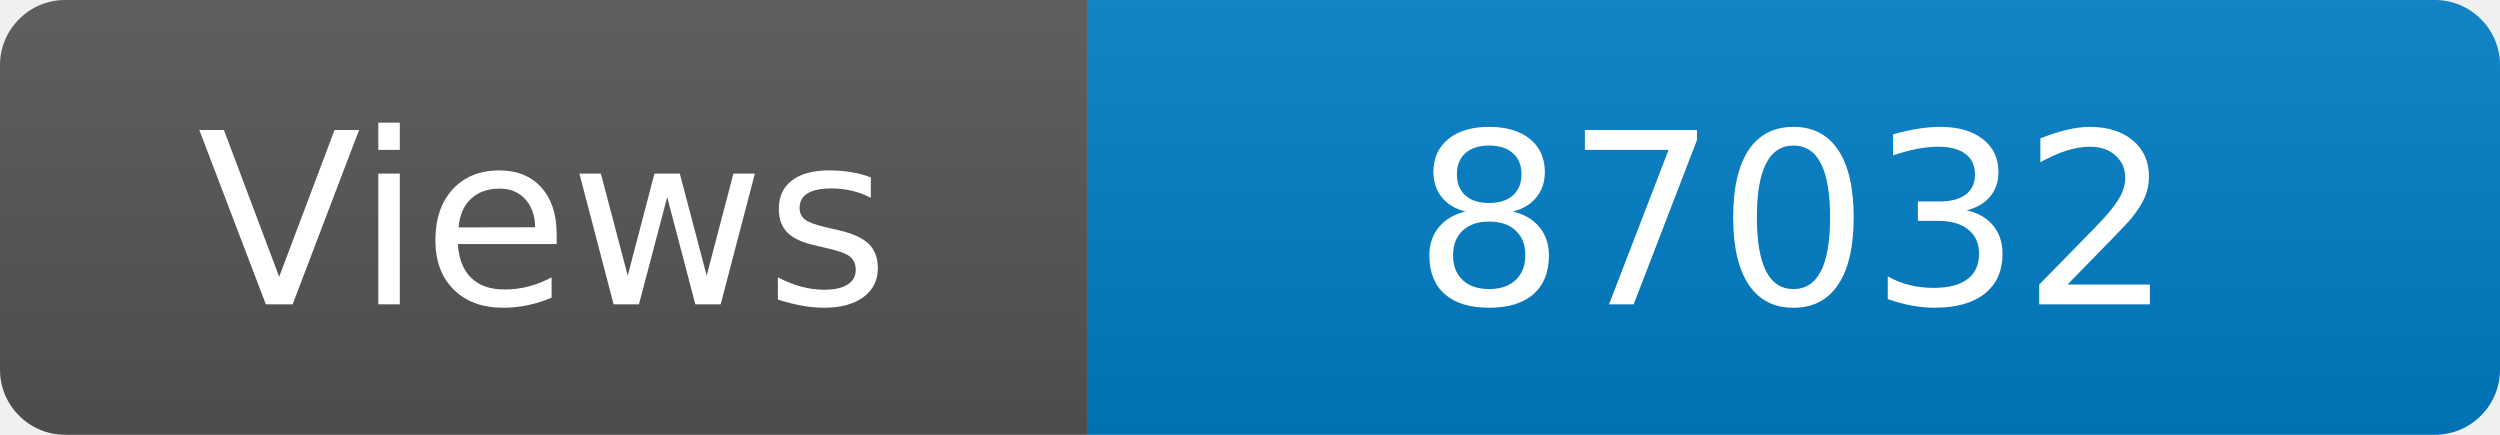
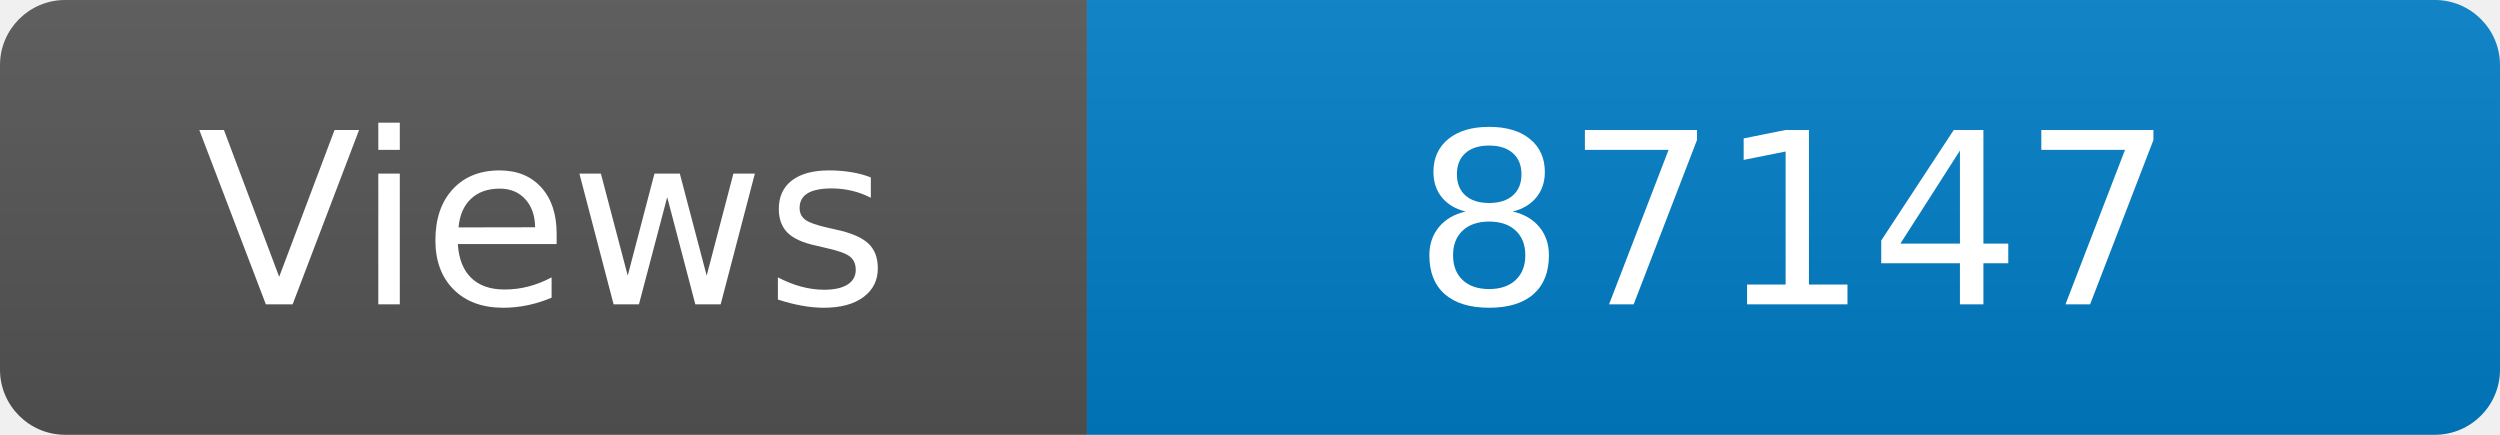
<svg xmlns="http://www.w3.org/2000/svg" width="115" height="20" role="img" aria-label="Maintained?: yes">
  <linearGradient id="s" x2="0" y2="100%">
    <stop offset="0" stop-color="#bbb" stop-opacity=".1" />
    <stop offset="1" stop-opacity=".1" />
  </linearGradient>
  <clipPath id="r">
    <rect width="115" height="20" rx="3" fill="#fff" />
  </clipPath>
  <g clip-path="url(#r)">
    <rect width="50" height="20" fill="#555" />
    <rect x="50" width="160" height="20" fill="#007ec6" />
    <rect width="115" height="20" fill="url(#s)" />
  </g>
  <g fill="#fff" text-anchor="middle" font-family="Verdana,Geneva,DejaVu Sans,sans-serif" font-size="110">
    <text x="250" y="140" transform="scale(.1)" fill="#fff">Views</text>
-     <text x="825" y="140" transform="scale(.1)" fill="#fff">87032</text>
+     <text x="825" y="140" transform="scale(.1)" fill="#fff">87147</text>
  </g>
</svg>
